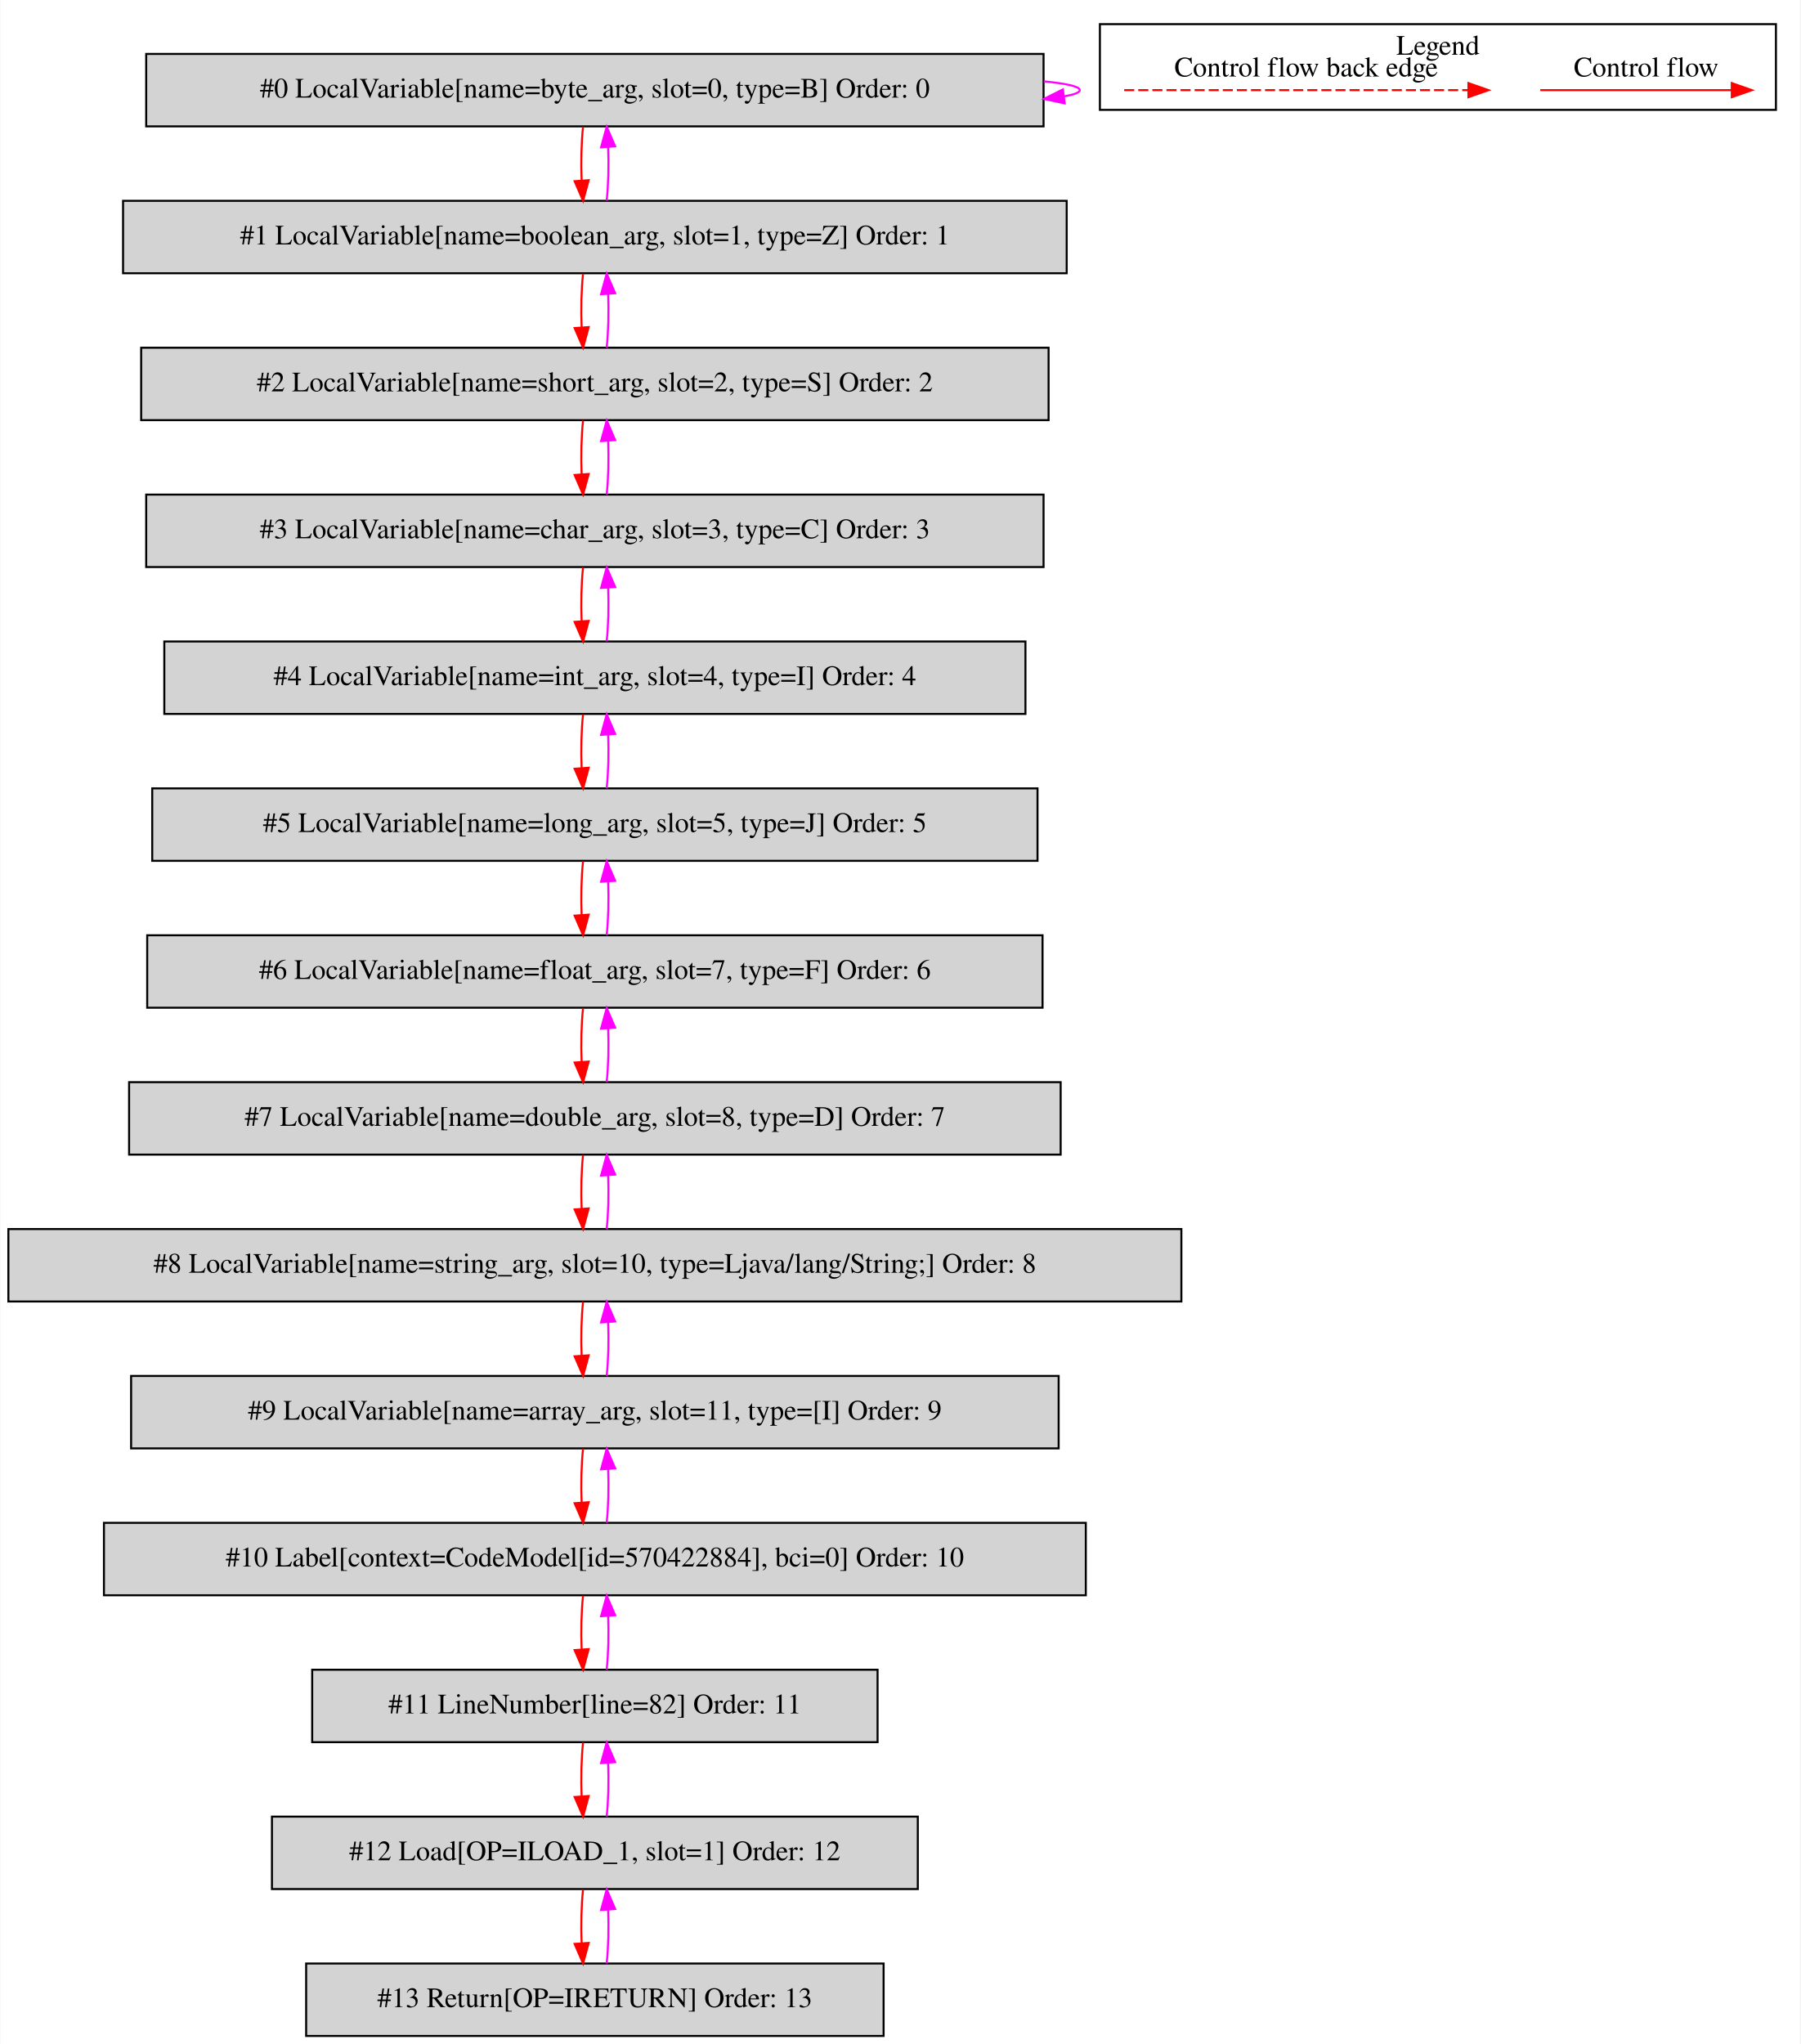
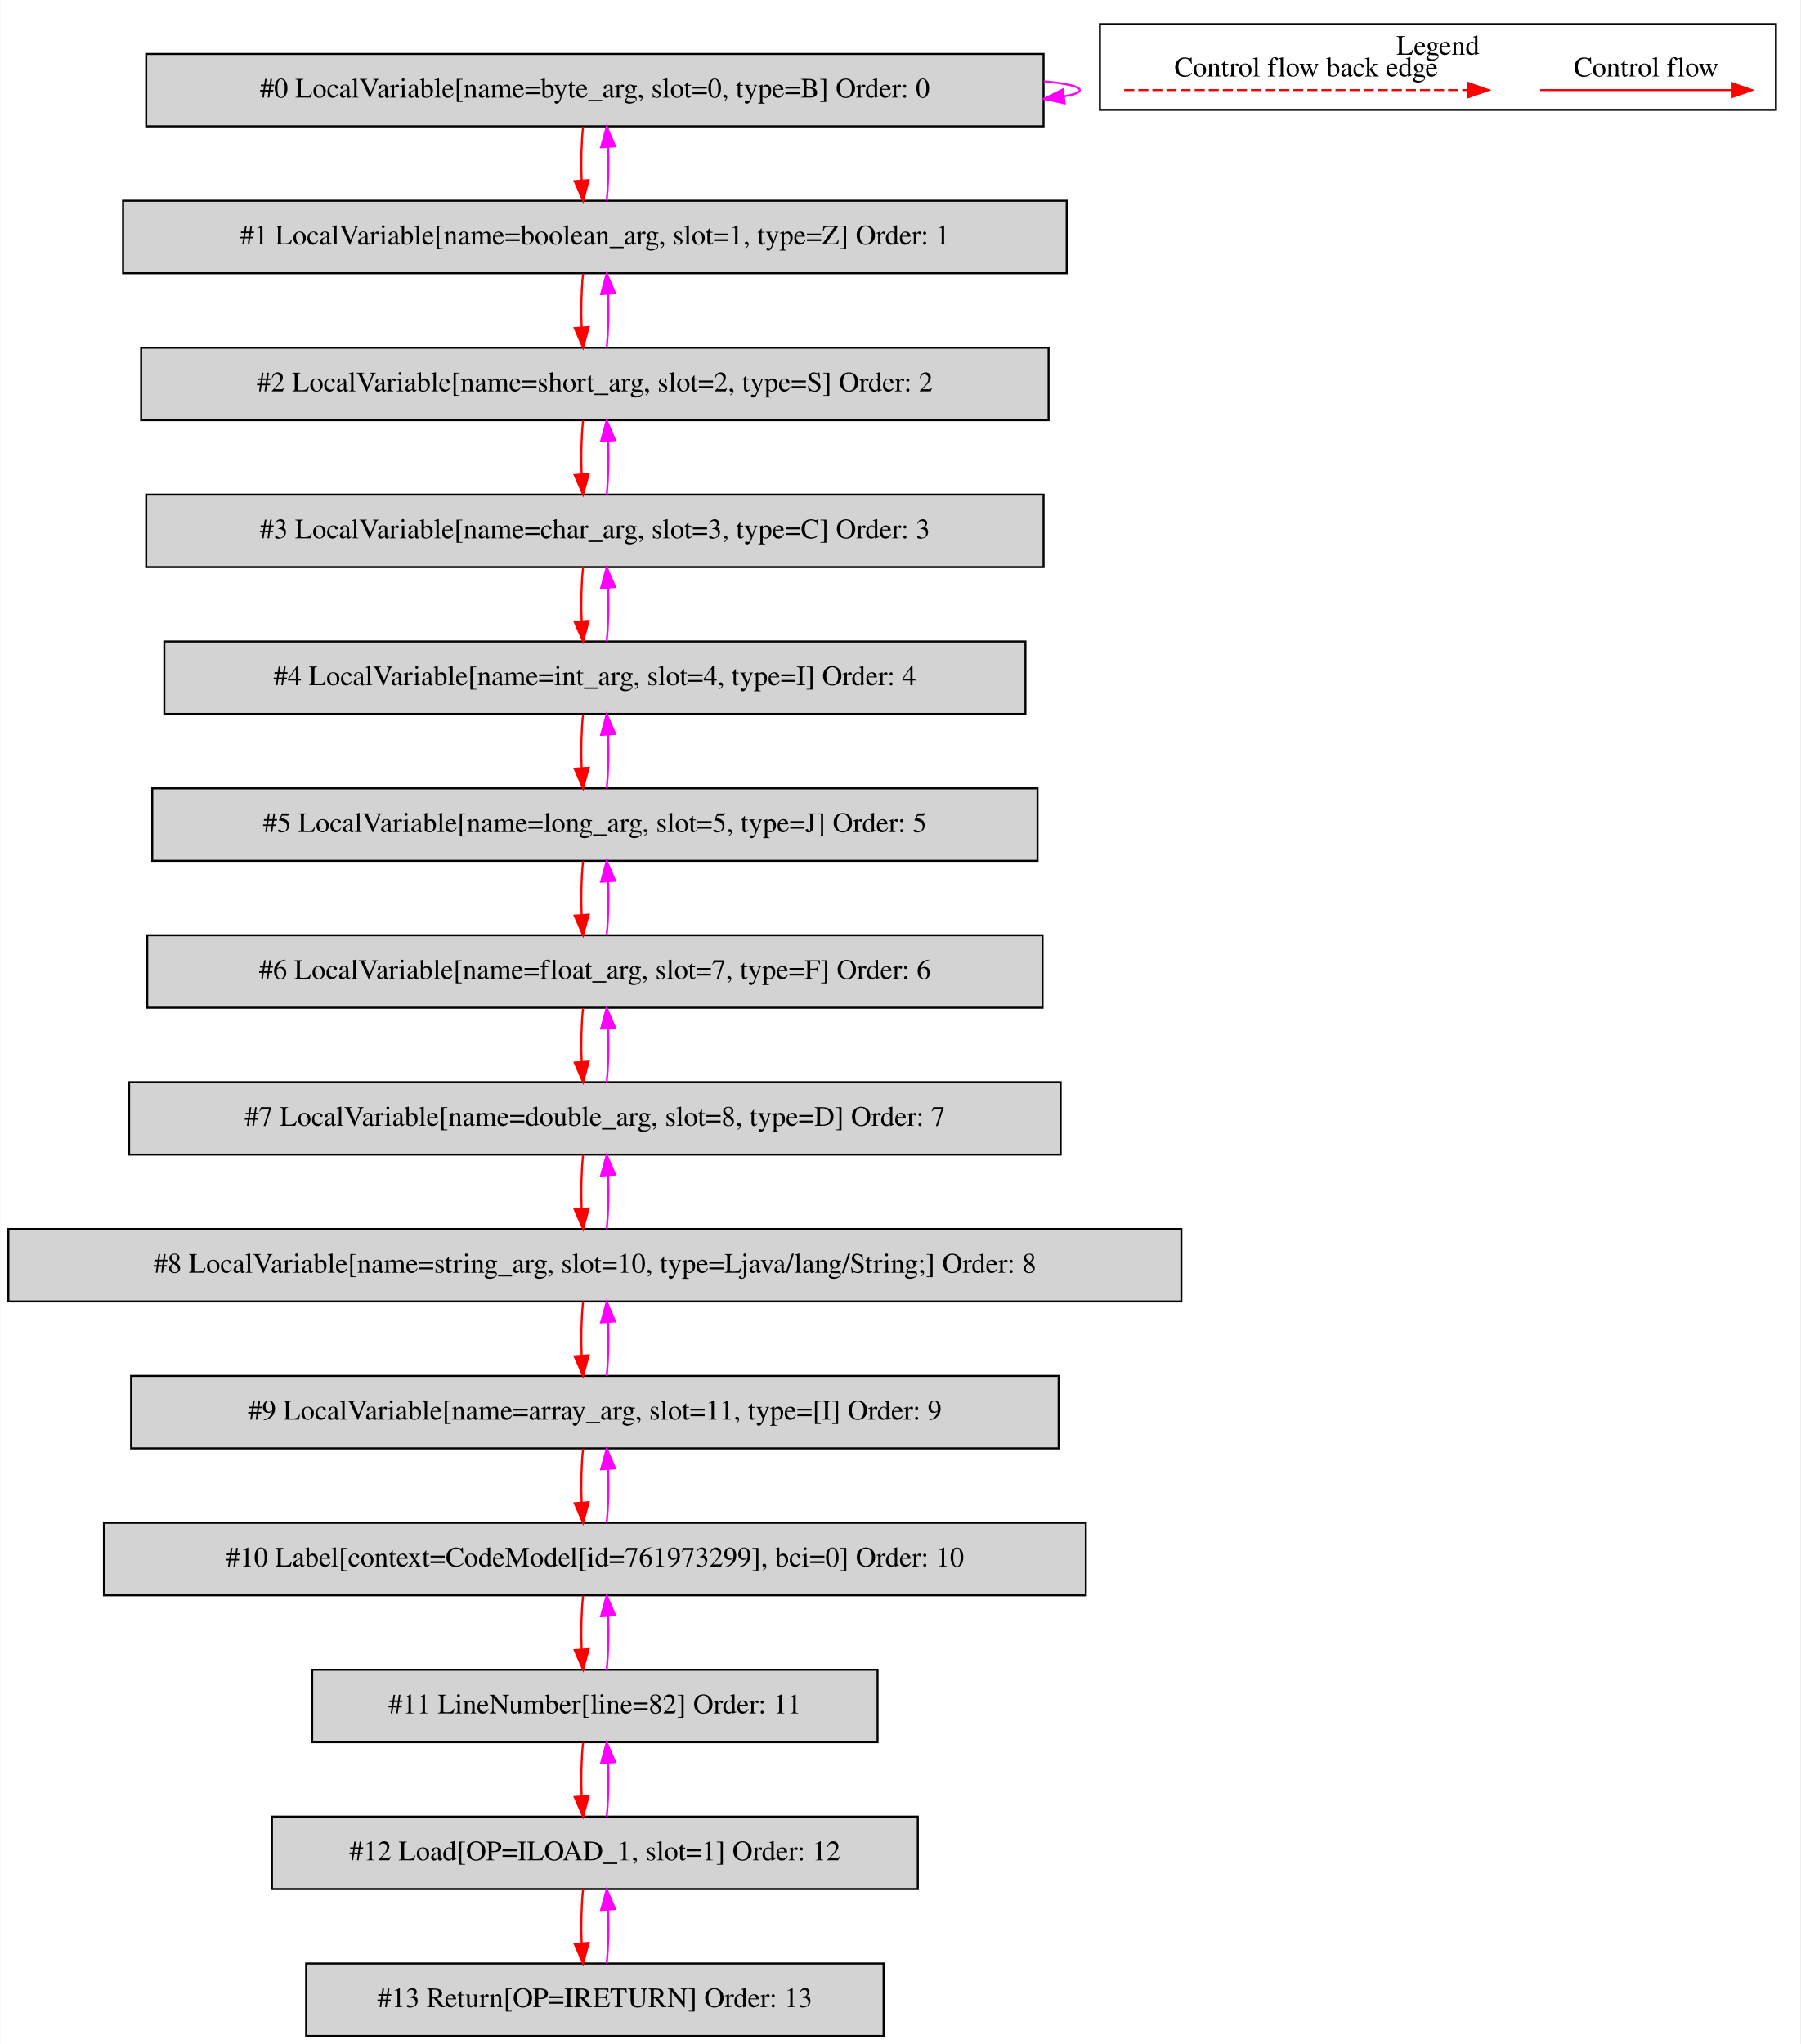
<svg xmlns="http://www.w3.org/2000/svg" width="895pt" height="1016pt" viewBox="0.00 0.00 894.50 1015.80">
  <g id="graph0" class="graph" transform="scale(1 1) rotate(0) translate(4 1011.8)">
    <polygon fill="white" stroke="transparent" points="-4,4 -4,-1011.8 890.5,-1011.8 890.5,4 -4,4" />
    <g id="clust1" class="cluster">
      <polygon fill="none" stroke="black" points="542.5,-957.2 542.5,-999.8 878.5,-999.8 878.5,-957.2 542.5,-957.2" />
      <text text-anchor="middle" x="710.5" y="-984.6" font-family="Times,serif" font-size="14.00">Legend</text>
    </g>
    <g id="node1" class="node">
      <polygon fill="lightgrey" stroke="black" points="514.5,-985 68.5,-985 68.5,-949 514.5,-949 514.5,-985" />
      <text text-anchor="middle" x="291.5" y="-963.3" font-family="Times,serif" font-size="14.00">#0 LocalVariable[name=byte_arg, slot=0, type=B] Order: 0</text>
    </g>
    <g id="edge1" class="edge">
      <path fill="none" stroke="fuchsia" d="M514.63,-971.37C525.87,-970.28 532.5,-968.83 532.5,-967 532.5,-965.83 529.78,-964.81 524.87,-963.94" />
      <polygon fill="fuchsia" stroke="fuchsia" points="525,-960.43 514.63,-962.63 524.11,-967.37 525,-960.43" />
    </g>
    <g id="node2" class="node">
      <polygon fill="lightgrey" stroke="black" points="526,-912 57,-912 57,-876 526,-876 526,-912" />
      <text text-anchor="middle" x="291.5" y="-890.3" font-family="Times,serif" font-size="14.00">#1 LocalVariable[name=boolean_arg, slot=1, type=Z] Order: 1</text>
    </g>
    <g id="edge2" class="edge">
      <path fill="none" stroke="red" d="M285.62,-948.81C284.78,-940.79 284.55,-931.05 284.92,-922.07" />
      <polygon fill="red" stroke="red" points="288.42,-922.25 285.64,-912.03 281.44,-921.75 288.42,-922.25" />
    </g>
    <g id="edge3" class="edge">
      <path fill="none" stroke="fuchsia" d="M297.36,-912.03C298.21,-920.03 298.45,-929.77 298.09,-938.75" />
      <polygon fill="fuchsia" stroke="fuchsia" points="294.59,-938.59 297.38,-948.81 301.57,-939.08 294.59,-938.59" />
    </g>
    <g id="node3" class="node">
      <polygon fill="lightgrey" stroke="black" points="517,-839 66,-839 66,-803 517,-803 517,-839" />
      <text text-anchor="middle" x="291.5" y="-817.3" font-family="Times,serif" font-size="14.00">#2 LocalVariable[name=short_arg, slot=2, type=S] Order: 2</text>
    </g>
    <g id="edge4" class="edge">
      <path fill="none" stroke="red" d="M285.62,-875.81C284.78,-867.79 284.55,-858.05 284.92,-849.07" />
      <polygon fill="red" stroke="red" points="288.42,-849.25 285.64,-839.03 281.44,-848.75 288.42,-849.25" />
    </g>
    <g id="edge5" class="edge">
      <path fill="none" stroke="fuchsia" d="M297.36,-839.03C298.21,-847.03 298.45,-856.77 298.09,-865.75" />
      <polygon fill="fuchsia" stroke="fuchsia" points="294.59,-865.59 297.38,-875.81 301.57,-866.08 294.59,-865.59" />
    </g>
    <g id="node4" class="node">
      <polygon fill="lightgrey" stroke="black" points="514.5,-766 68.5,-766 68.5,-730 514.5,-730 514.5,-766" />
      <text text-anchor="middle" x="291.5" y="-744.3" font-family="Times,serif" font-size="14.00">#3 LocalVariable[name=char_arg, slot=3, type=C] Order: 3</text>
    </g>
    <g id="edge6" class="edge">
      <path fill="none" stroke="red" d="M285.62,-802.81C284.78,-794.79 284.55,-785.05 284.92,-776.07" />
      <polygon fill="red" stroke="red" points="288.42,-776.25 285.64,-766.03 281.44,-775.75 288.42,-776.25" />
    </g>
    <g id="edge7" class="edge">
      <path fill="none" stroke="fuchsia" d="M297.36,-766.03C298.21,-774.03 298.45,-783.77 298.09,-792.75" />
      <polygon fill="fuchsia" stroke="fuchsia" points="294.59,-792.59 297.38,-802.81 301.57,-793.08 294.59,-792.59" />
    </g>
    <g id="node5" class="node">
      <polygon fill="lightgrey" stroke="black" points="505.5,-693 77.5,-693 77.5,-657 505.5,-657 505.5,-693" />
      <text text-anchor="middle" x="291.5" y="-671.3" font-family="Times,serif" font-size="14.00">#4 LocalVariable[name=int_arg, slot=4, type=I] Order: 4</text>
    </g>
    <g id="edge8" class="edge">
      <path fill="none" stroke="red" d="M285.62,-729.81C284.78,-721.79 284.55,-712.05 284.92,-703.07" />
      <polygon fill="red" stroke="red" points="288.42,-703.25 285.64,-693.03 281.44,-702.75 288.42,-703.25" />
    </g>
    <g id="edge9" class="edge">
      <path fill="none" stroke="fuchsia" d="M297.36,-693.03C298.21,-701.03 298.45,-710.77 298.09,-719.75" />
      <polygon fill="fuchsia" stroke="fuchsia" points="294.59,-719.59 297.38,-729.81 301.57,-720.08 294.59,-719.59" />
    </g>
    <g id="node6" class="node">
      <polygon fill="lightgrey" stroke="black" points="511.5,-620 71.5,-620 71.5,-584 511.5,-584 511.5,-620" />
      <text text-anchor="middle" x="291.5" y="-598.3" font-family="Times,serif" font-size="14.00">#5 LocalVariable[name=long_arg, slot=5, type=J] Order: 5</text>
    </g>
    <g id="edge10" class="edge">
      <path fill="none" stroke="red" d="M285.62,-656.81C284.78,-648.79 284.55,-639.05 284.92,-630.07" />
      <polygon fill="red" stroke="red" points="288.42,-630.25 285.64,-620.03 281.44,-629.75 288.42,-630.25" />
    </g>
    <g id="edge11" class="edge">
      <path fill="none" stroke="fuchsia" d="M297.36,-620.03C298.21,-628.03 298.45,-637.77 298.09,-646.75" />
      <polygon fill="fuchsia" stroke="fuchsia" points="294.59,-646.59 297.38,-656.81 301.57,-647.08 294.59,-646.59" />
    </g>
    <g id="node7" class="node">
      <polygon fill="lightgrey" stroke="black" points="514,-547 69,-547 69,-511 514,-511 514,-547" />
      <text text-anchor="middle" x="291.5" y="-525.3" font-family="Times,serif" font-size="14.00">#6 LocalVariable[name=float_arg, slot=7, type=F] Order: 6</text>
    </g>
    <g id="edge12" class="edge">
      <path fill="none" stroke="red" d="M285.62,-583.81C284.78,-575.79 284.55,-566.05 284.92,-557.07" />
      <polygon fill="red" stroke="red" points="288.42,-557.25 285.64,-547.03 281.44,-556.75 288.42,-557.25" />
    </g>
    <g id="edge13" class="edge">
      <path fill="none" stroke="fuchsia" d="M297.36,-547.03C298.21,-555.03 298.45,-564.77 298.09,-573.75" />
      <polygon fill="fuchsia" stroke="fuchsia" points="294.59,-573.59 297.38,-583.81 301.57,-574.08 294.59,-573.59" />
    </g>
    <g id="node8" class="node">
      <polygon fill="lightgrey" stroke="black" points="523,-474 60,-474 60,-438 523,-438 523,-474" />
      <text text-anchor="middle" x="291.5" y="-452.3" font-family="Times,serif" font-size="14.00">#7 LocalVariable[name=double_arg, slot=8, type=D] Order: 7</text>
    </g>
    <g id="edge14" class="edge">
      <path fill="none" stroke="red" d="M285.62,-510.81C284.78,-502.79 284.55,-493.05 284.92,-484.07" />
      <polygon fill="red" stroke="red" points="288.42,-484.25 285.64,-474.03 281.44,-483.75 288.42,-484.25" />
    </g>
    <g id="edge15" class="edge">
      <path fill="none" stroke="fuchsia" d="M297.36,-474.03C298.21,-482.03 298.45,-491.77 298.09,-500.75" />
      <polygon fill="fuchsia" stroke="fuchsia" points="294.59,-500.59 297.38,-510.81 301.57,-501.08 294.59,-500.59" />
    </g>
    <g id="node9" class="node">
      <polygon fill="lightgrey" stroke="black" points="583,-401 0,-401 0,-365 583,-365 583,-401" />
      <text text-anchor="middle" x="291.5" y="-379.3" font-family="Times,serif" font-size="14.00">#8 LocalVariable[name=string_arg, slot=10, type=Ljava/lang/String;] Order: 8</text>
    </g>
    <g id="edge16" class="edge">
      <path fill="none" stroke="red" d="M285.62,-437.81C284.78,-429.79 284.55,-420.05 284.92,-411.07" />
      <polygon fill="red" stroke="red" points="288.42,-411.25 285.64,-401.03 281.44,-410.75 288.42,-411.25" />
    </g>
    <g id="edge17" class="edge">
      <path fill="none" stroke="fuchsia" d="M297.36,-401.03C298.21,-409.03 298.45,-418.77 298.09,-427.75" />
      <polygon fill="fuchsia" stroke="fuchsia" points="294.59,-427.59 297.38,-437.81 301.57,-428.08 294.59,-427.59" />
    </g>
    <g id="node10" class="node">
      <polygon fill="lightgrey" stroke="black" points="522,-328 61,-328 61,-292 522,-292 522,-328" />
      <text text-anchor="middle" x="291.5" y="-306.3" font-family="Times,serif" font-size="14.00">#9 LocalVariable[name=array_arg, slot=11, type=[I] Order: 9</text>
    </g>
    <g id="edge18" class="edge">
      <path fill="none" stroke="red" d="M285.62,-364.81C284.78,-356.79 284.55,-347.05 284.92,-338.07" />
      <polygon fill="red" stroke="red" points="288.42,-338.25 285.64,-328.03 281.44,-337.75 288.42,-338.25" />
    </g>
    <g id="edge19" class="edge">
      <path fill="none" stroke="fuchsia" d="M297.36,-328.03C298.21,-336.03 298.45,-345.77 298.09,-354.75" />
      <polygon fill="fuchsia" stroke="fuchsia" points="294.59,-354.59 297.38,-364.81 301.57,-355.08 294.59,-354.59" />
    </g>
    <g id="node11" class="node">
      <polygon fill="lightgrey" stroke="black" points="535.5,-255 47.5,-255 47.5,-219 535.5,-219 535.5,-255" />
-       <text text-anchor="middle" x="291.5" y="-233.3" font-family="Times,serif" font-size="14.00">#10 Label[context=CodeModel[id=570422884], bci=0] Order: 10</text>
+       <text text-anchor="middle" x="291.5" y="-233.3" font-family="Times,serif" font-size="14.00">#10 Label[context=CodeModel[id=761973299], bci=0] Order: 10</text>
    </g>
    <g id="edge20" class="edge">
      <path fill="none" stroke="red" d="M285.62,-291.81C284.78,-283.79 284.55,-274.05 284.92,-265.07" />
      <polygon fill="red" stroke="red" points="288.42,-265.25 285.64,-255.03 281.44,-264.75 288.42,-265.25" />
    </g>
    <g id="edge21" class="edge">
      <path fill="none" stroke="fuchsia" d="M297.36,-255.03C298.21,-263.03 298.45,-272.77 298.09,-281.75" />
      <polygon fill="fuchsia" stroke="fuchsia" points="294.59,-281.59 297.38,-291.81 301.57,-282.08 294.59,-281.59" />
    </g>
    <g id="node12" class="node">
      <polygon fill="lightgrey" stroke="black" points="432,-182 151,-182 151,-146 432,-146 432,-182" />
      <text text-anchor="middle" x="291.5" y="-160.3" font-family="Times,serif" font-size="14.00">#11 LineNumber[line=82] Order: 11</text>
    </g>
    <g id="edge22" class="edge">
      <path fill="none" stroke="red" d="M285.62,-218.81C284.78,-210.79 284.55,-201.05 284.92,-192.07" />
      <polygon fill="red" stroke="red" points="288.42,-192.25 285.64,-182.03 281.44,-191.75 288.42,-192.25" />
    </g>
    <g id="edge23" class="edge">
      <path fill="none" stroke="fuchsia" d="M297.36,-182.03C298.21,-190.03 298.45,-199.77 298.09,-208.75" />
      <polygon fill="fuchsia" stroke="fuchsia" points="294.59,-208.59 297.38,-218.81 301.57,-209.08 294.59,-208.59" />
    </g>
    <g id="node13" class="node">
      <polygon fill="lightgrey" stroke="black" points="452,-109 131,-109 131,-73 452,-73 452,-109" />
      <text text-anchor="middle" x="291.5" y="-87.3" font-family="Times,serif" font-size="14.00">#12 Load[OP=ILOAD_1, slot=1] Order: 12</text>
    </g>
    <g id="edge24" class="edge">
      <path fill="none" stroke="red" d="M285.62,-145.81C284.78,-137.79 284.55,-128.05 284.92,-119.07" />
      <polygon fill="red" stroke="red" points="288.42,-119.25 285.64,-109.03 281.44,-118.75 288.42,-119.25" />
    </g>
    <g id="edge25" class="edge">
      <path fill="none" stroke="fuchsia" d="M297.36,-109.03C298.21,-117.03 298.45,-126.77 298.09,-135.75" />
      <polygon fill="fuchsia" stroke="fuchsia" points="294.59,-135.59 297.38,-145.81 301.57,-136.08 294.59,-135.59" />
    </g>
    <g id="node14" class="node">
      <polygon fill="lightgrey" stroke="black" points="435,-36 148,-36 148,0 435,0 435,-36" />
      <text text-anchor="middle" x="291.5" y="-14.3" font-family="Times,serif" font-size="14.00">#13 Return[OP=IRETURN] Order: 13</text>
    </g>
    <g id="edge26" class="edge">
      <path fill="none" stroke="red" d="M285.62,-72.81C284.78,-64.79 284.55,-55.05 284.92,-46.07" />
      <polygon fill="red" stroke="red" points="288.42,-46.25 285.64,-36.03 281.44,-45.75 288.42,-46.25" />
    </g>
    <g id="edge27" class="edge">
      <path fill="none" stroke="fuchsia" d="M297.36,-36.03C298.21,-44.03 298.45,-53.77 298.09,-62.75" />
      <polygon fill="fuchsia" stroke="fuchsia" points="294.59,-62.59 297.38,-72.81 301.57,-63.08 294.59,-62.59" />
    </g>
    <g id="edge28" class="edge">
      <path fill="none" stroke="red" d="M761.39,-967C772.61,-967 830.74,-967 856.36,-967" />
      <polygon fill="red" stroke="red" points="856.56,-970.5 866.56,-967 856.56,-963.5 856.56,-970.5" />
      <text text-anchor="middle" x="814" y="-973.8" font-family="Times,serif" font-size="14.00">Control flow</text>
    </g>
    <g id="edge29" class="edge">
      <path fill="none" stroke="red" stroke-dasharray="5,2" d="M554.58,-967C571.55,-967 687.71,-967 725.58,-967" />
      <polygon fill="red" stroke="red" points="725.67,-970.5 735.67,-967 725.67,-963.5 725.67,-970.5" />
      <text text-anchor="middle" x="645" y="-973.8" font-family="Times,serif" font-size="14.00">Control flow back edge</text>
    </g>
  </g>
</svg>
